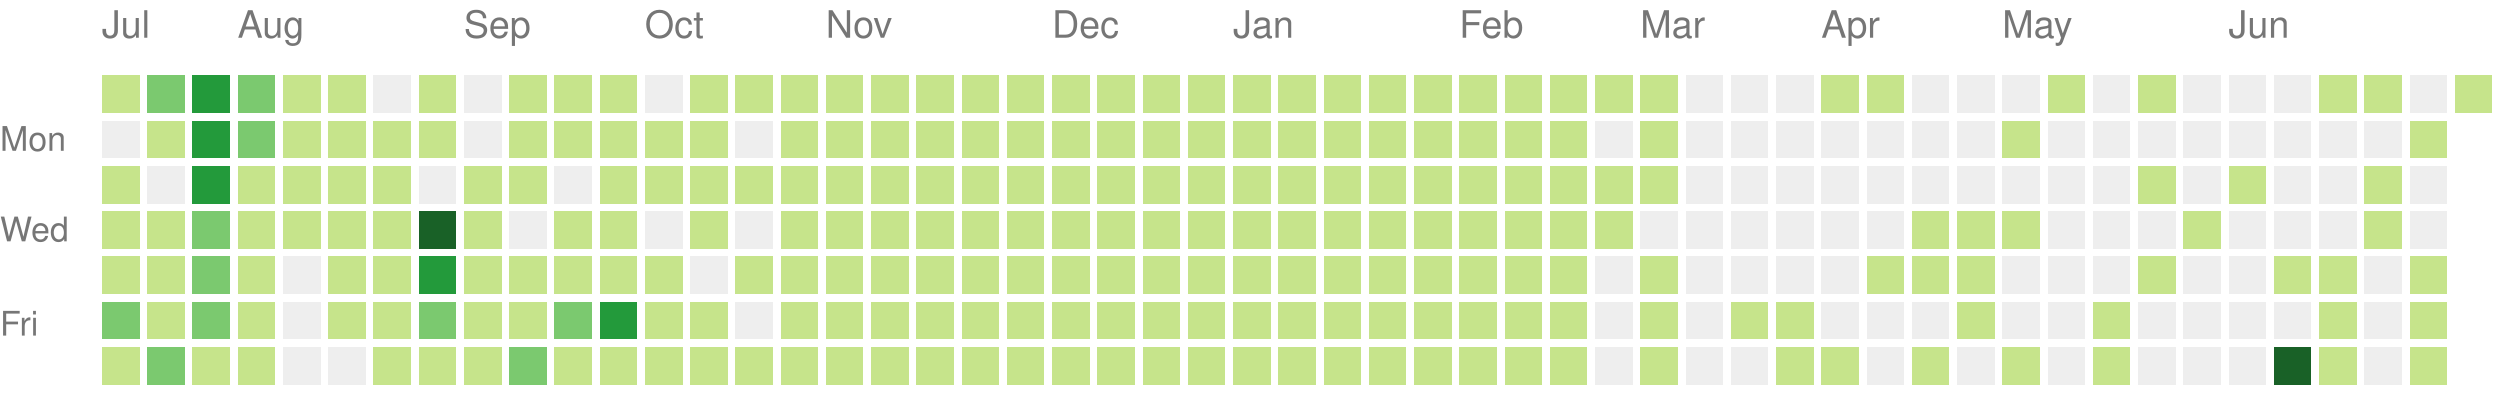
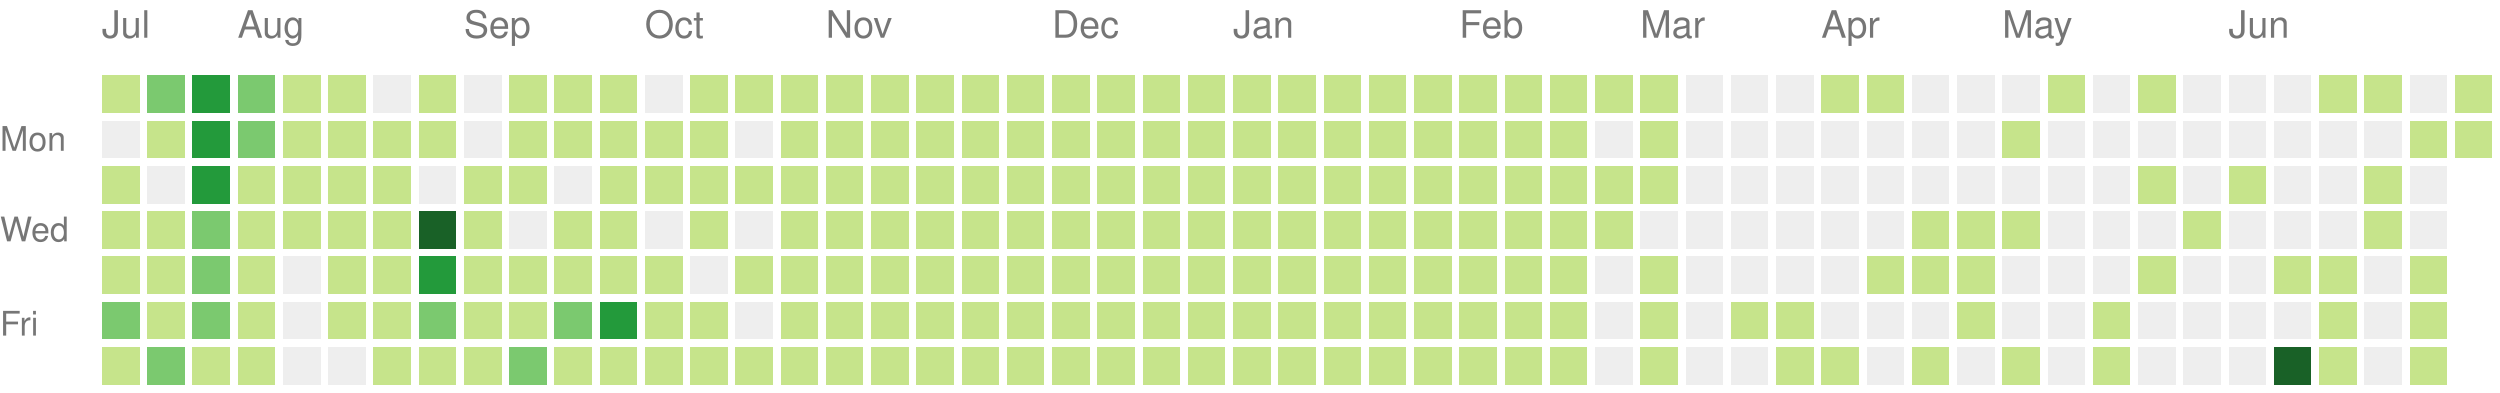
<svg xmlns="http://www.w3.org/2000/svg" version="1.1" width="663" height="104">
  <rect style="fill:#c6e48b;shape-rendering:crispedges;" data-score="3" data-date="2020-07-12" x="27" y="20" width="10" height="10" />
  <rect style="fill:#7bc96f;shape-rendering:crispedges;" data-score="45" data-date="2020-07-19" x="39" y="20" width="10" height="10" />
  <rect style="fill:#239a3b;shape-rendering:crispedges;" data-score="85" data-date="2020-07-26" x="51" y="20" width="10" height="10" />
  <rect style="fill:#7bc96f;shape-rendering:crispedges;" data-score="41" data-date="2020-08-02" x="63" y="20" width="10" height="10" />
  <rect style="fill:#c6e48b;shape-rendering:crispedges;" data-score="13" data-date="2020-08-09" x="75" y="20" width="10" height="10" />
  <rect style="fill:#c6e48b;shape-rendering:crispedges;" data-score="13" data-date="2020-08-16" x="87" y="20" width="10" height="10" />
  <rect style="fill:#eeeeee;shape-rendering:crispedges;" data-score="0" data-date="2020-08-23" x="99" y="20" width="10" height="10" />
  <rect style="fill:#c6e48b;shape-rendering:crispedges;" data-score="5" data-date="2020-08-30" x="111" y="20" width="10" height="10" />
  <rect style="fill:#eeeeee;shape-rendering:crispedges;" data-score="0" data-date="2020-09-06" x="123" y="20" width="10" height="10" />
  <rect style="fill:#c6e48b;shape-rendering:crispedges;" data-score="2" data-date="2020-09-13" x="135" y="20" width="10" height="10" />
  <rect style="fill:#c6e48b;shape-rendering:crispedges;" data-score="17" data-date="2020-09-20" x="147" y="20" width="10" height="10" />
  <rect style="fill:#c6e48b;shape-rendering:crispedges;" data-score="6" data-date="2020-09-27" x="159" y="20" width="10" height="10" />
  <rect style="fill:#eeeeee;shape-rendering:crispedges;" data-score="0" data-date="2020-10-04" x="171" y="20" width="10" height="10" />
  <rect style="fill:#c6e48b;shape-rendering:crispedges;" data-score="1" data-date="2020-10-11" x="183" y="20" width="10" height="10" />
  <rect style="fill:#c6e48b;shape-rendering:crispedges;" data-score="18" data-date="2020-10-18" x="195" y="20" width="10" height="10" />
  <rect style="fill:#c6e48b;shape-rendering:crispedges;" data-score="11" data-date="2020-10-25" x="207" y="20" width="10" height="10" />
  <rect style="fill:#c6e48b;shape-rendering:crispedges;" data-score="1" data-date="2020-11-01" x="219" y="20" width="10" height="10" />
  <rect style="fill:#c6e48b;shape-rendering:crispedges;" data-score="1" data-date="2020-11-08" x="231" y="20" width="10" height="10" />
  <rect style="fill:#c6e48b;shape-rendering:crispedges;" data-score="14" data-date="2020-11-15" x="243" y="20" width="10" height="10" />
  <rect style="fill:#c6e48b;shape-rendering:crispedges;" data-score="4" data-date="2020-11-22" x="255" y="20" width="10" height="10" />
  <rect style="fill:#c6e48b;shape-rendering:crispedges;" data-score="1" data-date="2020-11-29" x="267" y="20" width="10" height="10" />
  <rect style="fill:#c6e48b;shape-rendering:crispedges;" data-score="1" data-date="2020-12-06" x="279" y="20" width="10" height="10" />
  <rect style="fill:#c6e48b;shape-rendering:crispedges;" data-score="17" data-date="2020-12-13" x="291" y="20" width="10" height="10" />
  <rect style="fill:#c6e48b;shape-rendering:crispedges;" data-score="3" data-date="2020-12-20" x="303" y="20" width="10" height="10" />
  <rect style="fill:#c6e48b;shape-rendering:crispedges;" data-score="1" data-date="2020-12-27" x="315" y="20" width="10" height="10" />
  <rect style="fill:#c6e48b;shape-rendering:crispedges;" data-score="1" data-date="2021-01-03" x="327" y="20" width="10" height="10" />
  <rect style="fill:#c6e48b;shape-rendering:crispedges;" data-score="1" data-date="2021-01-10" x="339" y="20" width="10" height="10" />
  <rect style="fill:#c6e48b;shape-rendering:crispedges;" data-score="19" data-date="2021-01-17" x="351" y="20" width="10" height="10" />
  <rect style="fill:#c6e48b;shape-rendering:crispedges;" data-score="1" data-date="2021-01-24" x="363" y="20" width="10" height="10" />
  <rect style="fill:#c6e48b;shape-rendering:crispedges;" data-score="15" data-date="2021-01-31" x="375" y="20" width="10" height="10" />
  <rect style="fill:#c6e48b;shape-rendering:crispedges;" data-score="35" data-date="2021-02-07" x="387" y="20" width="10" height="10" />
  <rect style="fill:#c6e48b;shape-rendering:crispedges;" data-score="22" data-date="2021-02-14" x="399" y="20" width="10" height="10" />
  <rect style="fill:#c6e48b;shape-rendering:crispedges;" data-score="1" data-date="2021-02-21" x="411" y="20" width="10" height="10" />
  <rect style="fill:#c6e48b;shape-rendering:crispedges;" data-score="2" data-date="2021-02-28" x="423" y="20" width="10" height="10" />
  <rect style="fill:#c6e48b;shape-rendering:crispedges;" data-score="7" data-date="2021-03-07" x="435" y="20" width="10" height="10" />
  <rect style="fill:#eeeeee;shape-rendering:crispedges;" data-score="0" data-date="2021-03-14" x="447" y="20" width="10" height="10" />
  <rect style="fill:#eeeeee;shape-rendering:crispedges;" data-score="0" data-date="2021-03-21" x="459" y="20" width="10" height="10" />
  <rect style="fill:#eeeeee;shape-rendering:crispedges;" data-score="0" data-date="2021-03-28" x="471" y="20" width="10" height="10" />
  <rect style="fill:#c6e48b;shape-rendering:crispedges;" data-score="4" data-date="2021-04-04" x="483" y="20" width="10" height="10" />
  <rect style="fill:#c6e48b;shape-rendering:crispedges;" data-score="4" data-date="2021-04-11" x="495" y="20" width="10" height="10" />
  <rect style="fill:#eeeeee;shape-rendering:crispedges;" data-score="0" data-date="2021-04-18" x="507" y="20" width="10" height="10" />
  <rect style="fill:#eeeeee;shape-rendering:crispedges;" data-score="0" data-date="2021-04-25" x="519" y="20" width="10" height="10" />
  <rect style="fill:#eeeeee;shape-rendering:crispedges;" data-score="0" data-date="2021-05-02" x="531" y="20" width="10" height="10" />
  <rect style="fill:#c6e48b;shape-rendering:crispedges;" data-score="2" data-date="2021-05-09" x="543" y="20" width="10" height="10" />
  <rect style="fill:#eeeeee;shape-rendering:crispedges;" data-score="0" data-date="2021-05-16" x="555" y="20" width="10" height="10" />
  <rect style="fill:#c6e48b;shape-rendering:crispedges;" data-score="9" data-date="2021-05-23" x="567" y="20" width="10" height="10" />
  <rect style="fill:#eeeeee;shape-rendering:crispedges;" data-score="0" data-date="2021-05-30" x="579" y="20" width="10" height="10" />
  <rect style="fill:#eeeeee;shape-rendering:crispedges;" data-score="0" data-date="2021-06-06" x="591" y="20" width="10" height="10" />
  <rect style="fill:#eeeeee;shape-rendering:crispedges;" data-score="0" data-date="2021-06-13" x="603" y="20" width="10" height="10" />
  <rect style="fill:#c6e48b;shape-rendering:crispedges;" data-score="13" data-date="2021-06-20" x="615" y="20" width="10" height="10" />
-   <rect style="fill:#c6e48b;shape-rendering:crispedges;" data-score="2" data-date="2021-06-27" x="627" y="20" width="10" height="10" />
+   <rect style="fill:#c6e48b;shape-rendering:crispedges;" data-score="7" data-date="2021-06-27" x="627" y="20" width="10" height="10" />
  <rect style="fill:#eeeeee;shape-rendering:crispedges;" data-score="0" data-date="2021-07-04" x="639" y="20" width="10" height="10" />
-   <rect style="fill:#c6e48b;shape-rendering:crispedges;" data-score="20" data-date="2021-07-11" x="651" y="20" width="10" height="10" />
+   <rect style="fill:#c6e48b;shape-rendering:crispedges;" data-score="30" data-date="2021-07-11" x="651" y="20" width="10" height="10" />
  <rect style="fill:#eeeeee;shape-rendering:crispedges;" data-score="0" data-date="2020-07-13" x="27" y="32" width="10" height="10" />
  <rect style="fill:#c6e48b;shape-rendering:crispedges;" data-score="16" data-date="2020-07-20" x="39" y="32" width="10" height="10" />
  <rect style="fill:#239a3b;shape-rendering:crispedges;" data-score="107" data-date="2020-07-27" x="51" y="32" width="10" height="10" />
  <rect style="fill:#7bc96f;shape-rendering:crispedges;" data-score="58" data-date="2020-08-03" x="63" y="32" width="10" height="10" />
  <rect style="fill:#c6e48b;shape-rendering:crispedges;" data-score="2" data-date="2020-08-10" x="75" y="32" width="10" height="10" />
  <rect style="fill:#c6e48b;shape-rendering:crispedges;" data-score="22" data-date="2020-08-17" x="87" y="32" width="10" height="10" />
  <rect style="fill:#c6e48b;shape-rendering:crispedges;" data-score="1" data-date="2020-08-24" x="99" y="32" width="10" height="10" />
  <rect style="fill:#c6e48b;shape-rendering:crispedges;" data-score="2" data-date="2020-08-31" x="111" y="32" width="10" height="10" />
  <rect style="fill:#eeeeee;shape-rendering:crispedges;" data-score="0" data-date="2020-09-07" x="123" y="32" width="10" height="10" />
  <rect style="fill:#c6e48b;shape-rendering:crispedges;" data-score="7" data-date="2020-09-14" x="135" y="32" width="10" height="10" />
  <rect style="fill:#c6e48b;shape-rendering:crispedges;" data-score="1" data-date="2020-09-21" x="147" y="32" width="10" height="10" />
  <rect style="fill:#c6e48b;shape-rendering:crispedges;" data-score="3" data-date="2020-09-28" x="159" y="32" width="10" height="10" />
  <rect style="fill:#c6e48b;shape-rendering:crispedges;" data-score="3" data-date="2020-10-05" x="171" y="32" width="10" height="10" />
  <rect style="fill:#c6e48b;shape-rendering:crispedges;" data-score="3" data-date="2020-10-12" x="183" y="32" width="10" height="10" />
  <rect style="fill:#eeeeee;shape-rendering:crispedges;" data-score="0" data-date="2020-10-19" x="195" y="32" width="10" height="10" />
  <rect style="fill:#c6e48b;shape-rendering:crispedges;" data-score="4" data-date="2020-10-26" x="207" y="32" width="10" height="10" />
  <rect style="fill:#c6e48b;shape-rendering:crispedges;" data-score="20" data-date="2020-11-02" x="219" y="32" width="10" height="10" />
  <rect style="fill:#c6e48b;shape-rendering:crispedges;" data-score="2" data-date="2020-11-09" x="231" y="32" width="10" height="10" />
  <rect style="fill:#c6e48b;shape-rendering:crispedges;" data-score="13" data-date="2020-11-16" x="243" y="32" width="10" height="10" />
  <rect style="fill:#c6e48b;shape-rendering:crispedges;" data-score="3" data-date="2020-11-23" x="255" y="32" width="10" height="10" />
  <rect style="fill:#c6e48b;shape-rendering:crispedges;" data-score="5" data-date="2020-11-30" x="267" y="32" width="10" height="10" />
  <rect style="fill:#c6e48b;shape-rendering:crispedges;" data-score="10" data-date="2020-12-07" x="279" y="32" width="10" height="10" />
  <rect style="fill:#c6e48b;shape-rendering:crispedges;" data-score="1" data-date="2020-12-14" x="291" y="32" width="10" height="10" />
  <rect style="fill:#c6e48b;shape-rendering:crispedges;" data-score="1" data-date="2020-12-21" x="303" y="32" width="10" height="10" />
  <rect style="fill:#c6e48b;shape-rendering:crispedges;" data-score="2" data-date="2020-12-28" x="315" y="32" width="10" height="10" />
  <rect style="fill:#c6e48b;shape-rendering:crispedges;" data-score="1" data-date="2021-01-04" x="327" y="32" width="10" height="10" />
  <rect style="fill:#c6e48b;shape-rendering:crispedges;" data-score="19" data-date="2021-01-11" x="339" y="32" width="10" height="10" />
  <rect style="fill:#c6e48b;shape-rendering:crispedges;" data-score="10" data-date="2021-01-18" x="351" y="32" width="10" height="10" />
  <rect style="fill:#c6e48b;shape-rendering:crispedges;" data-score="9" data-date="2021-01-25" x="363" y="32" width="10" height="10" />
  <rect style="fill:#c6e48b;shape-rendering:crispedges;" data-score="9" data-date="2021-02-01" x="375" y="32" width="10" height="10" />
  <rect style="fill:#c6e48b;shape-rendering:crispedges;" data-score="6" data-date="2021-02-08" x="387" y="32" width="10" height="10" />
  <rect style="fill:#c6e48b;shape-rendering:crispedges;" data-score="4" data-date="2021-02-15" x="399" y="32" width="10" height="10" />
  <rect style="fill:#c6e48b;shape-rendering:crispedges;" data-score="1" data-date="2021-02-22" x="411" y="32" width="10" height="10" />
  <rect style="fill:#eeeeee;shape-rendering:crispedges;" data-score="0" data-date="2021-03-01" x="423" y="32" width="10" height="10" />
  <rect style="fill:#c6e48b;shape-rendering:crispedges;" data-score="16" data-date="2021-03-08" x="435" y="32" width="10" height="10" />
  <rect style="fill:#eeeeee;shape-rendering:crispedges;" data-score="0" data-date="2021-03-15" x="447" y="32" width="10" height="10" />
  <rect style="fill:#eeeeee;shape-rendering:crispedges;" data-score="0" data-date="2021-03-22" x="459" y="32" width="10" height="10" />
  <rect style="fill:#eeeeee;shape-rendering:crispedges;" data-score="0" data-date="2021-03-29" x="471" y="32" width="10" height="10" />
  <rect style="fill:#eeeeee;shape-rendering:crispedges;" data-score="0" data-date="2021-04-05" x="483" y="32" width="10" height="10" />
  <rect style="fill:#eeeeee;shape-rendering:crispedges;" data-score="0" data-date="2021-04-12" x="495" y="32" width="10" height="10" />
  <rect style="fill:#eeeeee;shape-rendering:crispedges;" data-score="0" data-date="2021-04-19" x="507" y="32" width="10" height="10" />
  <rect style="fill:#eeeeee;shape-rendering:crispedges;" data-score="0" data-date="2021-04-26" x="519" y="32" width="10" height="10" />
  <rect style="fill:#c6e48b;shape-rendering:crispedges;" data-score="1" data-date="2021-05-03" x="531" y="32" width="10" height="10" />
  <rect style="fill:#eeeeee;shape-rendering:crispedges;" data-score="0" data-date="2021-05-10" x="543" y="32" width="10" height="10" />
  <rect style="fill:#eeeeee;shape-rendering:crispedges;" data-score="0" data-date="2021-05-17" x="555" y="32" width="10" height="10" />
  <rect style="fill:#eeeeee;shape-rendering:crispedges;" data-score="0" data-date="2021-05-24" x="567" y="32" width="10" height="10" />
  <rect style="fill:#eeeeee;shape-rendering:crispedges;" data-score="0" data-date="2021-05-31" x="579" y="32" width="10" height="10" />
  <rect style="fill:#eeeeee;shape-rendering:crispedges;" data-score="0" data-date="2021-06-07" x="591" y="32" width="10" height="10" />
  <rect style="fill:#eeeeee;shape-rendering:crispedges;" data-score="0" data-date="2021-06-14" x="603" y="32" width="10" height="10" />
  <rect style="fill:#eeeeee;shape-rendering:crispedges;" data-score="0" data-date="2021-06-21" x="615" y="32" width="10" height="10" />
  <rect style="fill:#eeeeee;shape-rendering:crispedges;" data-score="0" data-date="2021-06-28" x="627" y="32" width="10" height="10" />
  <rect style="fill:#c6e48b;shape-rendering:crispedges;" data-score="2" data-date="2021-07-05" x="639" y="32" width="10" height="10" />
+   <rect style="fill:#c6e48b;shape-rendering:crispedges;" data-score="1" data-date="2021-07-12" x="651" y="32" width="10" height="10" />
  <rect style="fill:#c6e48b;shape-rendering:crispedges;" data-score="4" data-date="2020-07-14" x="27" y="44" width="10" height="10" />
  <rect style="fill:#eeeeee;shape-rendering:crispedges;" data-score="0" data-date="2020-07-21" x="39" y="44" width="10" height="10" />
  <rect style="fill:#239a3b;shape-rendering:crispedges;" data-score="84" data-date="2020-07-28" x="51" y="44" width="10" height="10" />
  <rect style="fill:#c6e48b;shape-rendering:crispedges;" data-score="30" data-date="2020-08-04" x="63" y="44" width="10" height="10" />
  <rect style="fill:#c6e48b;shape-rendering:crispedges;" data-score="3" data-date="2020-08-11" x="75" y="44" width="10" height="10" />
  <rect style="fill:#c6e48b;shape-rendering:crispedges;" data-score="10" data-date="2020-08-18" x="87" y="44" width="10" height="10" />
  <rect style="fill:#c6e48b;shape-rendering:crispedges;" data-score="5" data-date="2020-08-25" x="99" y="44" width="10" height="10" />
  <rect style="fill:#eeeeee;shape-rendering:crispedges;" data-score="0" data-date="2020-09-01" x="111" y="44" width="10" height="10" />
  <rect style="fill:#c6e48b;shape-rendering:crispedges;" data-score="16" data-date="2020-09-08" x="123" y="44" width="10" height="10" />
  <rect style="fill:#c6e48b;shape-rendering:crispedges;" data-score="8" data-date="2020-09-15" x="135" y="44" width="10" height="10" />
  <rect style="fill:#eeeeee;shape-rendering:crispedges;" data-score="0" data-date="2020-09-22" x="147" y="44" width="10" height="10" />
  <rect style="fill:#c6e48b;shape-rendering:crispedges;" data-score="9" data-date="2020-09-29" x="159" y="44" width="10" height="10" />
  <rect style="fill:#c6e48b;shape-rendering:crispedges;" data-score="2" data-date="2020-10-06" x="171" y="44" width="10" height="10" />
  <rect style="fill:#c6e48b;shape-rendering:crispedges;" data-score="11" data-date="2020-10-13" x="183" y="44" width="10" height="10" />
  <rect style="fill:#c6e48b;shape-rendering:crispedges;" data-score="12" data-date="2020-10-20" x="195" y="44" width="10" height="10" />
  <rect style="fill:#c6e48b;shape-rendering:crispedges;" data-score="5" data-date="2020-10-27" x="207" y="44" width="10" height="10" />
  <rect style="fill:#c6e48b;shape-rendering:crispedges;" data-score="1" data-date="2020-11-03" x="219" y="44" width="10" height="10" />
  <rect style="fill:#c6e48b;shape-rendering:crispedges;" data-score="11" data-date="2020-11-10" x="231" y="44" width="10" height="10" />
  <rect style="fill:#c6e48b;shape-rendering:crispedges;" data-score="11" data-date="2020-11-17" x="243" y="44" width="10" height="10" />
  <rect style="fill:#c6e48b;shape-rendering:crispedges;" data-score="1" data-date="2020-11-24" x="255" y="44" width="10" height="10" />
  <rect style="fill:#c6e48b;shape-rendering:crispedges;" data-score="1" data-date="2020-12-01" x="267" y="44" width="10" height="10" />
  <rect style="fill:#c6e48b;shape-rendering:crispedges;" data-score="7" data-date="2020-12-08" x="279" y="44" width="10" height="10" />
  <rect style="fill:#c6e48b;shape-rendering:crispedges;" data-score="5" data-date="2020-12-15" x="291" y="44" width="10" height="10" />
  <rect style="fill:#c6e48b;shape-rendering:crispedges;" data-score="4" data-date="2020-12-22" x="303" y="44" width="10" height="10" />
  <rect style="fill:#c6e48b;shape-rendering:crispedges;" data-score="10" data-date="2020-12-29" x="315" y="44" width="10" height="10" />
  <rect style="fill:#c6e48b;shape-rendering:crispedges;" data-score="15" data-date="2021-01-05" x="327" y="44" width="10" height="10" />
  <rect style="fill:#c6e48b;shape-rendering:crispedges;" data-score="2" data-date="2021-01-12" x="339" y="44" width="10" height="10" />
  <rect style="fill:#c6e48b;shape-rendering:crispedges;" data-score="3" data-date="2021-01-19" x="351" y="44" width="10" height="10" />
  <rect style="fill:#c6e48b;shape-rendering:crispedges;" data-score="1" data-date="2021-01-26" x="363" y="44" width="10" height="10" />
  <rect style="fill:#c6e48b;shape-rendering:crispedges;" data-score="7" data-date="2021-02-02" x="375" y="44" width="10" height="10" />
  <rect style="fill:#c6e48b;shape-rendering:crispedges;" data-score="6" data-date="2021-02-09" x="387" y="44" width="10" height="10" />
  <rect style="fill:#c6e48b;shape-rendering:crispedges;" data-score="25" data-date="2021-02-16" x="399" y="44" width="10" height="10" />
  <rect style="fill:#c6e48b;shape-rendering:crispedges;" data-score="14" data-date="2021-02-23" x="411" y="44" width="10" height="10" />
  <rect style="fill:#c6e48b;shape-rendering:crispedges;" data-score="10" data-date="2021-03-02" x="423" y="44" width="10" height="10" />
  <rect style="fill:#c6e48b;shape-rendering:crispedges;" data-score="5" data-date="2021-03-09" x="435" y="44" width="10" height="10" />
  <rect style="fill:#eeeeee;shape-rendering:crispedges;" data-score="0" data-date="2021-03-16" x="447" y="44" width="10" height="10" />
  <rect style="fill:#eeeeee;shape-rendering:crispedges;" data-score="0" data-date="2021-03-23" x="459" y="44" width="10" height="10" />
  <rect style="fill:#eeeeee;shape-rendering:crispedges;" data-score="0" data-date="2021-03-30" x="471" y="44" width="10" height="10" />
  <rect style="fill:#eeeeee;shape-rendering:crispedges;" data-score="0" data-date="2021-04-06" x="483" y="44" width="10" height="10" />
  <rect style="fill:#eeeeee;shape-rendering:crispedges;" data-score="0" data-date="2021-04-13" x="495" y="44" width="10" height="10" />
  <rect style="fill:#eeeeee;shape-rendering:crispedges;" data-score="0" data-date="2021-04-20" x="507" y="44" width="10" height="10" />
  <rect style="fill:#eeeeee;shape-rendering:crispedges;" data-score="0" data-date="2021-04-27" x="519" y="44" width="10" height="10" />
  <rect style="fill:#eeeeee;shape-rendering:crispedges;" data-score="0" data-date="2021-05-04" x="531" y="44" width="10" height="10" />
  <rect style="fill:#eeeeee;shape-rendering:crispedges;" data-score="0" data-date="2021-05-11" x="543" y="44" width="10" height="10" />
  <rect style="fill:#eeeeee;shape-rendering:crispedges;" data-score="0" data-date="2021-05-18" x="555" y="44" width="10" height="10" />
  <rect style="fill:#c6e48b;shape-rendering:crispedges;" data-score="24" data-date="2021-05-25" x="567" y="44" width="10" height="10" />
  <rect style="fill:#eeeeee;shape-rendering:crispedges;" data-score="0" data-date="2021-06-01" x="579" y="44" width="10" height="10" />
  <rect style="fill:#c6e48b;shape-rendering:crispedges;" data-score="3" data-date="2021-06-08" x="591" y="44" width="10" height="10" />
  <rect style="fill:#eeeeee;shape-rendering:crispedges;" data-score="0" data-date="2021-06-15" x="603" y="44" width="10" height="10" />
  <rect style="fill:#eeeeee;shape-rendering:crispedges;" data-score="0" data-date="2021-06-22" x="615" y="44" width="10" height="10" />
  <rect style="fill:#c6e48b;shape-rendering:crispedges;" data-score="17" data-date="2021-06-29" x="627" y="44" width="10" height="10" />
  <rect style="fill:#eeeeee;shape-rendering:crispedges;" data-score="0" data-date="2021-07-06" x="639" y="44" width="10" height="10" />
  <rect style="fill:#c6e48b;shape-rendering:crispedges;" data-score="26" data-date="2020-07-15" x="27" y="56" width="10" height="10" />
  <rect style="fill:#c6e48b;shape-rendering:crispedges;" data-score="4" data-date="2020-07-22" x="39" y="56" width="10" height="10" />
  <rect style="fill:#7bc96f;shape-rendering:crispedges;" data-score="45" data-date="2020-07-29" x="51" y="56" width="10" height="10" />
  <rect style="fill:#c6e48b;shape-rendering:crispedges;" data-score="23" data-date="2020-08-05" x="63" y="56" width="10" height="10" />
  <rect style="fill:#c6e48b;shape-rendering:crispedges;" data-score="2" data-date="2020-08-12" x="75" y="56" width="10" height="10" />
  <rect style="fill:#c6e48b;shape-rendering:crispedges;" data-score="15" data-date="2020-08-19" x="87" y="56" width="10" height="10" />
  <rect style="fill:#c6e48b;shape-rendering:crispedges;" data-score="20" data-date="2020-08-26" x="99" y="56" width="10" height="10" />
  <rect style="fill:#196127;shape-rendering:crispedges;" data-score="148" data-date="2020-09-02" x="111" y="56" width="10" height="10" />
  <rect style="fill:#c6e48b;shape-rendering:crispedges;" data-score="7" data-date="2020-09-09" x="123" y="56" width="10" height="10" />
  <rect style="fill:#eeeeee;shape-rendering:crispedges;" data-score="0" data-date="2020-09-16" x="135" y="56" width="10" height="10" />
  <rect style="fill:#c6e48b;shape-rendering:crispedges;" data-score="1" data-date="2020-09-23" x="147" y="56" width="10" height="10" />
  <rect style="fill:#c6e48b;shape-rendering:crispedges;" data-score="3" data-date="2020-09-30" x="159" y="56" width="10" height="10" />
  <rect style="fill:#eeeeee;shape-rendering:crispedges;" data-score="0" data-date="2020-10-07" x="171" y="56" width="10" height="10" />
  <rect style="fill:#c6e48b;shape-rendering:crispedges;" data-score="3" data-date="2020-10-14" x="183" y="56" width="10" height="10" />
  <rect style="fill:#eeeeee;shape-rendering:crispedges;" data-score="0" data-date="2020-10-21" x="195" y="56" width="10" height="10" />
  <rect style="fill:#c6e48b;shape-rendering:crispedges;" data-score="11" data-date="2020-10-28" x="207" y="56" width="10" height="10" />
  <rect style="fill:#c6e48b;shape-rendering:crispedges;" data-score="3" data-date="2020-11-04" x="219" y="56" width="10" height="10" />
  <rect style="fill:#c6e48b;shape-rendering:crispedges;" data-score="1" data-date="2020-11-11" x="231" y="56" width="10" height="10" />
  <rect style="fill:#c6e48b;shape-rendering:crispedges;" data-score="3" data-date="2020-11-18" x="243" y="56" width="10" height="10" />
  <rect style="fill:#c6e48b;shape-rendering:crispedges;" data-score="14" data-date="2020-11-25" x="255" y="56" width="10" height="10" />
  <rect style="fill:#c6e48b;shape-rendering:crispedges;" data-score="1" data-date="2020-12-02" x="267" y="56" width="10" height="10" />
  <rect style="fill:#c6e48b;shape-rendering:crispedges;" data-score="1" data-date="2020-12-09" x="279" y="56" width="10" height="10" />
  <rect style="fill:#c6e48b;shape-rendering:crispedges;" data-score="2" data-date="2020-12-16" x="291" y="56" width="10" height="10" />
  <rect style="fill:#c6e48b;shape-rendering:crispedges;" data-score="9" data-date="2020-12-23" x="303" y="56" width="10" height="10" />
  <rect style="fill:#c6e48b;shape-rendering:crispedges;" data-score="4" data-date="2020-12-30" x="315" y="56" width="10" height="10" />
  <rect style="fill:#c6e48b;shape-rendering:crispedges;" data-score="1" data-date="2021-01-06" x="327" y="56" width="10" height="10" />
  <rect style="fill:#c6e48b;shape-rendering:crispedges;" data-score="1" data-date="2021-01-13" x="339" y="56" width="10" height="10" />
  <rect style="fill:#c6e48b;shape-rendering:crispedges;" data-score="9" data-date="2021-01-20" x="351" y="56" width="10" height="10" />
  <rect style="fill:#c6e48b;shape-rendering:crispedges;" data-score="10" data-date="2021-01-27" x="363" y="56" width="10" height="10" />
  <rect style="fill:#c6e48b;shape-rendering:crispedges;" data-score="22" data-date="2021-02-03" x="375" y="56" width="10" height="10" />
  <rect style="fill:#c6e48b;shape-rendering:crispedges;" data-score="33" data-date="2021-02-10" x="387" y="56" width="10" height="10" />
  <rect style="fill:#c6e48b;shape-rendering:crispedges;" data-score="1" data-date="2021-02-17" x="399" y="56" width="10" height="10" />
  <rect style="fill:#c6e48b;shape-rendering:crispedges;" data-score="12" data-date="2021-02-24" x="411" y="56" width="10" height="10" />
  <rect style="fill:#c6e48b;shape-rendering:crispedges;" data-score="11" data-date="2021-03-03" x="423" y="56" width="10" height="10" />
  <rect style="fill:#eeeeee;shape-rendering:crispedges;" data-score="0" data-date="2021-03-10" x="435" y="56" width="10" height="10" />
  <rect style="fill:#eeeeee;shape-rendering:crispedges;" data-score="0" data-date="2021-03-17" x="447" y="56" width="10" height="10" />
  <rect style="fill:#eeeeee;shape-rendering:crispedges;" data-score="0" data-date="2021-03-24" x="459" y="56" width="10" height="10" />
  <rect style="fill:#eeeeee;shape-rendering:crispedges;" data-score="0" data-date="2021-03-31" x="471" y="56" width="10" height="10" />
  <rect style="fill:#eeeeee;shape-rendering:crispedges;" data-score="0" data-date="2021-04-07" x="483" y="56" width="10" height="10" />
  <rect style="fill:#eeeeee;shape-rendering:crispedges;" data-score="0" data-date="2021-04-14" x="495" y="56" width="10" height="10" />
  <rect style="fill:#c6e48b;shape-rendering:crispedges;" data-score="1" data-date="2021-04-21" x="507" y="56" width="10" height="10" />
  <rect style="fill:#c6e48b;shape-rendering:crispedges;" data-score="1" data-date="2021-04-28" x="519" y="56" width="10" height="10" />
  <rect style="fill:#c6e48b;shape-rendering:crispedges;" data-score="1" data-date="2021-05-05" x="531" y="56" width="10" height="10" />
  <rect style="fill:#eeeeee;shape-rendering:crispedges;" data-score="0" data-date="2021-05-12" x="543" y="56" width="10" height="10" />
  <rect style="fill:#eeeeee;shape-rendering:crispedges;" data-score="0" data-date="2021-05-19" x="555" y="56" width="10" height="10" />
  <rect style="fill:#eeeeee;shape-rendering:crispedges;" data-score="0" data-date="2021-05-26" x="567" y="56" width="10" height="10" />
  <rect style="fill:#c6e48b;shape-rendering:crispedges;" data-score="1" data-date="2021-06-02" x="579" y="56" width="10" height="10" />
  <rect style="fill:#eeeeee;shape-rendering:crispedges;" data-score="0" data-date="2021-06-09" x="591" y="56" width="10" height="10" />
  <rect style="fill:#eeeeee;shape-rendering:crispedges;" data-score="0" data-date="2021-06-16" x="603" y="56" width="10" height="10" />
  <rect style="fill:#eeeeee;shape-rendering:crispedges;" data-score="0" data-date="2021-06-23" x="615" y="56" width="10" height="10" />
  <rect style="fill:#c6e48b;shape-rendering:crispedges;" data-score="1" data-date="2021-06-30" x="627" y="56" width="10" height="10" />
  <rect style="fill:#eeeeee;shape-rendering:crispedges;" data-score="0" data-date="2021-07-07" x="639" y="56" width="10" height="10" />
  <rect style="fill:#c6e48b;shape-rendering:crispedges;" data-score="28" data-date="2020-07-16" x="27" y="68" width="10" height="10" />
  <rect style="fill:#c6e48b;shape-rendering:crispedges;" data-score="3" data-date="2020-07-23" x="39" y="68" width="10" height="10" />
  <rect style="fill:#7bc96f;shape-rendering:crispedges;" data-score="62" data-date="2020-07-30" x="51" y="68" width="10" height="10" />
  <rect style="fill:#c6e48b;shape-rendering:crispedges;" data-score="26" data-date="2020-08-06" x="63" y="68" width="10" height="10" />
  <rect style="fill:#eeeeee;shape-rendering:crispedges;" data-score="0" data-date="2020-08-13" x="75" y="68" width="10" height="10" />
  <rect style="fill:#c6e48b;shape-rendering:crispedges;" data-score="4" data-date="2020-08-20" x="87" y="68" width="10" height="10" />
  <rect style="fill:#c6e48b;shape-rendering:crispedges;" data-score="3" data-date="2020-08-27" x="99" y="68" width="10" height="10" />
  <rect style="fill:#239a3b;shape-rendering:crispedges;" data-score="103" data-date="2020-09-03" x="111" y="68" width="10" height="10" />
  <rect style="fill:#c6e48b;shape-rendering:crispedges;" data-score="2" data-date="2020-09-10" x="123" y="68" width="10" height="10" />
  <rect style="fill:#c6e48b;shape-rendering:crispedges;" data-score="4" data-date="2020-09-17" x="135" y="68" width="10" height="10" />
  <rect style="fill:#c6e48b;shape-rendering:crispedges;" data-score="25" data-date="2020-09-24" x="147" y="68" width="10" height="10" />
  <rect style="fill:#c6e48b;shape-rendering:crispedges;" data-score="2" data-date="2020-10-01" x="159" y="68" width="10" height="10" />
  <rect style="fill:#c6e48b;shape-rendering:crispedges;" data-score="6" data-date="2020-10-08" x="171" y="68" width="10" height="10" />
  <rect style="fill:#eeeeee;shape-rendering:crispedges;" data-score="0" data-date="2020-10-15" x="183" y="68" width="10" height="10" />
  <rect style="fill:#c6e48b;shape-rendering:crispedges;" data-score="3" data-date="2020-10-22" x="195" y="68" width="10" height="10" />
  <rect style="fill:#c6e48b;shape-rendering:crispedges;" data-score="10" data-date="2020-10-29" x="207" y="68" width="10" height="10" />
  <rect style="fill:#c6e48b;shape-rendering:crispedges;" data-score="18" data-date="2020-11-05" x="219" y="68" width="10" height="10" />
  <rect style="fill:#c6e48b;shape-rendering:crispedges;" data-score="6" data-date="2020-11-12" x="231" y="68" width="10" height="10" />
  <rect style="fill:#c6e48b;shape-rendering:crispedges;" data-score="1" data-date="2020-11-19" x="243" y="68" width="10" height="10" />
  <rect style="fill:#c6e48b;shape-rendering:crispedges;" data-score="4" data-date="2020-11-26" x="255" y="68" width="10" height="10" />
  <rect style="fill:#c6e48b;shape-rendering:crispedges;" data-score="15" data-date="2020-12-03" x="267" y="68" width="10" height="10" />
  <rect style="fill:#c6e48b;shape-rendering:crispedges;" data-score="15" data-date="2020-12-10" x="279" y="68" width="10" height="10" />
  <rect style="fill:#c6e48b;shape-rendering:crispedges;" data-score="19" data-date="2020-12-17" x="291" y="68" width="10" height="10" />
  <rect style="fill:#c6e48b;shape-rendering:crispedges;" data-score="8" data-date="2020-12-24" x="303" y="68" width="10" height="10" />
  <rect style="fill:#c6e48b;shape-rendering:crispedges;" data-score="1" data-date="2020-12-31" x="315" y="68" width="10" height="10" />
  <rect style="fill:#c6e48b;shape-rendering:crispedges;" data-score="6" data-date="2021-01-07" x="327" y="68" width="10" height="10" />
  <rect style="fill:#c6e48b;shape-rendering:crispedges;" data-score="7" data-date="2021-01-14" x="339" y="68" width="10" height="10" />
  <rect style="fill:#c6e48b;shape-rendering:crispedges;" data-score="2" data-date="2021-01-21" x="351" y="68" width="10" height="10" />
  <rect style="fill:#c6e48b;shape-rendering:crispedges;" data-score="1" data-date="2021-01-28" x="363" y="68" width="10" height="10" />
  <rect style="fill:#c6e48b;shape-rendering:crispedges;" data-score="10" data-date="2021-02-04" x="375" y="68" width="10" height="10" />
  <rect style="fill:#c6e48b;shape-rendering:crispedges;" data-score="22" data-date="2021-02-11" x="387" y="68" width="10" height="10" />
  <rect style="fill:#c6e48b;shape-rendering:crispedges;" data-score="2" data-date="2021-02-18" x="399" y="68" width="10" height="10" />
  <rect style="fill:#c6e48b;shape-rendering:crispedges;" data-score="1" data-date="2021-02-25" x="411" y="68" width="10" height="10" />
  <rect style="fill:#eeeeee;shape-rendering:crispedges;" data-score="0" data-date="2021-03-04" x="423" y="68" width="10" height="10" />
  <rect style="fill:#c6e48b;shape-rendering:crispedges;" data-score="1" data-date="2021-03-11" x="435" y="68" width="10" height="10" />
  <rect style="fill:#eeeeee;shape-rendering:crispedges;" data-score="0" data-date="2021-03-18" x="447" y="68" width="10" height="10" />
  <rect style="fill:#eeeeee;shape-rendering:crispedges;" data-score="0" data-date="2021-03-25" x="459" y="68" width="10" height="10" />
  <rect style="fill:#eeeeee;shape-rendering:crispedges;" data-score="0" data-date="2021-04-01" x="471" y="68" width="10" height="10" />
  <rect style="fill:#eeeeee;shape-rendering:crispedges;" data-score="0" data-date="2021-04-08" x="483" y="68" width="10" height="10" />
  <rect style="fill:#c6e48b;shape-rendering:crispedges;" data-score="4" data-date="2021-04-15" x="495" y="68" width="10" height="10" />
  <rect style="fill:#c6e48b;shape-rendering:crispedges;" data-score="7" data-date="2021-04-22" x="507" y="68" width="10" height="10" />
  <rect style="fill:#c6e48b;shape-rendering:crispedges;" data-score="31" data-date="2021-04-29" x="519" y="68" width="10" height="10" />
  <rect style="fill:#eeeeee;shape-rendering:crispedges;" data-score="0" data-date="2021-05-06" x="531" y="68" width="10" height="10" />
  <rect style="fill:#eeeeee;shape-rendering:crispedges;" data-score="0" data-date="2021-05-13" x="543" y="68" width="10" height="10" />
  <rect style="fill:#eeeeee;shape-rendering:crispedges;" data-score="0" data-date="2021-05-20" x="555" y="68" width="10" height="10" />
  <rect style="fill:#c6e48b;shape-rendering:crispedges;" data-score="3" data-date="2021-05-27" x="567" y="68" width="10" height="10" />
  <rect style="fill:#eeeeee;shape-rendering:crispedges;" data-score="0" data-date="2021-06-03" x="579" y="68" width="10" height="10" />
  <rect style="fill:#eeeeee;shape-rendering:crispedges;" data-score="0" data-date="2021-06-10" x="591" y="68" width="10" height="10" />
  <rect style="fill:#c6e48b;shape-rendering:crispedges;" data-score="3" data-date="2021-06-17" x="603" y="68" width="10" height="10" />
  <rect style="fill:#c6e48b;shape-rendering:crispedges;" data-score="6" data-date="2021-06-24" x="615" y="68" width="10" height="10" />
  <rect style="fill:#eeeeee;shape-rendering:crispedges;" data-score="0" data-date="2021-07-01" x="627" y="68" width="10" height="10" />
  <rect style="fill:#c6e48b;shape-rendering:crispedges;" data-score="2" data-date="2021-07-08" x="639" y="68" width="10" height="10" />
  <rect style="fill:#7bc96f;shape-rendering:crispedges;" data-score="41" data-date="2020-07-17" x="27" y="80" width="10" height="10" />
  <rect style="fill:#c6e48b;shape-rendering:crispedges;" data-score="6" data-date="2020-07-24" x="39" y="80" width="10" height="10" />
  <rect style="fill:#7bc96f;shape-rendering:crispedges;" data-score="67" data-date="2020-07-31" x="51" y="80" width="10" height="10" />
  <rect style="fill:#c6e48b;shape-rendering:crispedges;" data-score="28" data-date="2020-08-07" x="63" y="80" width="10" height="10" />
  <rect style="fill:#eeeeee;shape-rendering:crispedges;" data-score="0" data-date="2020-08-14" x="75" y="80" width="10" height="10" />
  <rect style="fill:#c6e48b;shape-rendering:crispedges;" data-score="1" data-date="2020-08-21" x="87" y="80" width="10" height="10" />
  <rect style="fill:#c6e48b;shape-rendering:crispedges;" data-score="3" data-date="2020-08-28" x="99" y="80" width="10" height="10" />
  <rect style="fill:#7bc96f;shape-rendering:crispedges;" data-score="61" data-date="2020-09-04" x="111" y="80" width="10" height="10" />
  <rect style="fill:#c6e48b;shape-rendering:crispedges;" data-score="20" data-date="2020-09-11" x="123" y="80" width="10" height="10" />
  <rect style="fill:#c6e48b;shape-rendering:crispedges;" data-score="37" data-date="2020-09-18" x="135" y="80" width="10" height="10" />
  <rect style="fill:#7bc96f;shape-rendering:crispedges;" data-score="47" data-date="2020-09-25" x="147" y="80" width="10" height="10" />
  <rect style="fill:#239a3b;shape-rendering:crispedges;" data-score="86" data-date="2020-10-02" x="159" y="80" width="10" height="10" />
  <rect style="fill:#c6e48b;shape-rendering:crispedges;" data-score="9" data-date="2020-10-09" x="171" y="80" width="10" height="10" />
  <rect style="fill:#c6e48b;shape-rendering:crispedges;" data-score="9" data-date="2020-10-16" x="183" y="80" width="10" height="10" />
  <rect style="fill:#eeeeee;shape-rendering:crispedges;" data-score="0" data-date="2020-10-23" x="195" y="80" width="10" height="10" />
  <rect style="fill:#c6e48b;shape-rendering:crispedges;" data-score="1" data-date="2020-10-30" x="207" y="80" width="10" height="10" />
  <rect style="fill:#c6e48b;shape-rendering:crispedges;" data-score="1" data-date="2020-11-06" x="219" y="80" width="10" height="10" />
  <rect style="fill:#c6e48b;shape-rendering:crispedges;" data-score="7" data-date="2020-11-13" x="231" y="80" width="10" height="10" />
  <rect style="fill:#c6e48b;shape-rendering:crispedges;" data-score="19" data-date="2020-11-20" x="243" y="80" width="10" height="10" />
  <rect style="fill:#c6e48b;shape-rendering:crispedges;" data-score="5" data-date="2020-11-27" x="255" y="80" width="10" height="10" />
  <rect style="fill:#c6e48b;shape-rendering:crispedges;" data-score="16" data-date="2020-12-04" x="267" y="80" width="10" height="10" />
  <rect style="fill:#c6e48b;shape-rendering:crispedges;" data-score="29" data-date="2020-12-11" x="279" y="80" width="10" height="10" />
  <rect style="fill:#c6e48b;shape-rendering:crispedges;" data-score="3" data-date="2020-12-18" x="291" y="80" width="10" height="10" />
  <rect style="fill:#c6e48b;shape-rendering:crispedges;" data-score="2" data-date="2020-12-25" x="303" y="80" width="10" height="10" />
  <rect style="fill:#c6e48b;shape-rendering:crispedges;" data-score="1" data-date="2021-01-01" x="315" y="80" width="10" height="10" />
  <rect style="fill:#c6e48b;shape-rendering:crispedges;" data-score="10" data-date="2021-01-08" x="327" y="80" width="10" height="10" />
  <rect style="fill:#c6e48b;shape-rendering:crispedges;" data-score="11" data-date="2021-01-15" x="339" y="80" width="10" height="10" />
  <rect style="fill:#c6e48b;shape-rendering:crispedges;" data-score="6" data-date="2021-01-22" x="351" y="80" width="10" height="10" />
  <rect style="fill:#c6e48b;shape-rendering:crispedges;" data-score="1" data-date="2021-01-29" x="363" y="80" width="10" height="10" />
  <rect style="fill:#c6e48b;shape-rendering:crispedges;" data-score="16" data-date="2021-02-05" x="375" y="80" width="10" height="10" />
  <rect style="fill:#c6e48b;shape-rendering:crispedges;" data-score="18" data-date="2021-02-12" x="387" y="80" width="10" height="10" />
  <rect style="fill:#c6e48b;shape-rendering:crispedges;" data-score="1" data-date="2021-02-19" x="399" y="80" width="10" height="10" />
  <rect style="fill:#c6e48b;shape-rendering:crispedges;" data-score="1" data-date="2021-02-26" x="411" y="80" width="10" height="10" />
  <rect style="fill:#eeeeee;shape-rendering:crispedges;" data-score="0" data-date="2021-03-05" x="423" y="80" width="10" height="10" />
  <rect style="fill:#c6e48b;shape-rendering:crispedges;" data-score="12" data-date="2021-03-12" x="435" y="80" width="10" height="10" />
  <rect style="fill:#eeeeee;shape-rendering:crispedges;" data-score="0" data-date="2021-03-19" x="447" y="80" width="10" height="10" />
  <rect style="fill:#c6e48b;shape-rendering:crispedges;" data-score="35" data-date="2021-03-26" x="459" y="80" width="10" height="10" />
  <rect style="fill:#c6e48b;shape-rendering:crispedges;" data-score="1" data-date="2021-04-02" x="471" y="80" width="10" height="10" />
  <rect style="fill:#eeeeee;shape-rendering:crispedges;" data-score="0" data-date="2021-04-09" x="483" y="80" width="10" height="10" />
  <rect style="fill:#eeeeee;shape-rendering:crispedges;" data-score="0" data-date="2021-04-16" x="495" y="80" width="10" height="10" />
  <rect style="fill:#eeeeee;shape-rendering:crispedges;" data-score="0" data-date="2021-04-23" x="507" y="80" width="10" height="10" />
  <rect style="fill:#c6e48b;shape-rendering:crispedges;" data-score="1" data-date="2021-04-30" x="519" y="80" width="10" height="10" />
  <rect style="fill:#eeeeee;shape-rendering:crispedges;" data-score="0" data-date="2021-05-07" x="531" y="80" width="10" height="10" />
  <rect style="fill:#eeeeee;shape-rendering:crispedges;" data-score="0" data-date="2021-05-14" x="543" y="80" width="10" height="10" />
  <rect style="fill:#c6e48b;shape-rendering:crispedges;" data-score="12" data-date="2021-05-21" x="555" y="80" width="10" height="10" />
  <rect style="fill:#eeeeee;shape-rendering:crispedges;" data-score="0" data-date="2021-05-28" x="567" y="80" width="10" height="10" />
  <rect style="fill:#eeeeee;shape-rendering:crispedges;" data-score="0" data-date="2021-06-04" x="579" y="80" width="10" height="10" />
  <rect style="fill:#eeeeee;shape-rendering:crispedges;" data-score="0" data-date="2021-06-11" x="591" y="80" width="10" height="10" />
  <rect style="fill:#eeeeee;shape-rendering:crispedges;" data-score="0" data-date="2021-06-18" x="603" y="80" width="10" height="10" />
  <rect style="fill:#c6e48b;shape-rendering:crispedges;" data-score="25" data-date="2021-06-25" x="615" y="80" width="10" height="10" />
  <rect style="fill:#eeeeee;shape-rendering:crispedges;" data-score="0" data-date="2021-07-02" x="627" y="80" width="10" height="10" />
-   <rect style="fill:#c6e48b;shape-rendering:crispedges;" data-score="3" data-date="2021-07-09" x="639" y="80" width="10" height="10" />
+   <rect style="fill:#c6e48b;shape-rendering:crispedges;" data-score="5" data-date="2021-07-09" x="639" y="80" width="10" height="10" />
  <rect style="fill:#c6e48b;shape-rendering:crispedges;" data-score="10" data-date="2020-07-18" x="27" y="92" width="10" height="10" />
  <rect style="fill:#7bc96f;shape-rendering:crispedges;" data-score="71" data-date="2020-07-25" x="39" y="92" width="10" height="10" />
  <rect style="fill:#c6e48b;shape-rendering:crispedges;" data-score="21" data-date="2020-08-01" x="51" y="92" width="10" height="10" />
  <rect style="fill:#c6e48b;shape-rendering:crispedges;" data-score="1" data-date="2020-08-08" x="63" y="92" width="10" height="10" />
  <rect style="fill:#eeeeee;shape-rendering:crispedges;" data-score="0" data-date="2020-08-15" x="75" y="92" width="10" height="10" />
  <rect style="fill:#eeeeee;shape-rendering:crispedges;" data-score="0" data-date="2020-08-22" x="87" y="92" width="10" height="10" />
  <rect style="fill:#c6e48b;shape-rendering:crispedges;" data-score="30" data-date="2020-08-29" x="99" y="92" width="10" height="10" />
  <rect style="fill:#c6e48b;shape-rendering:crispedges;" data-score="4" data-date="2020-09-05" x="111" y="92" width="10" height="10" />
  <rect style="fill:#c6e48b;shape-rendering:crispedges;" data-score="3" data-date="2020-09-12" x="123" y="92" width="10" height="10" />
  <rect style="fill:#7bc96f;shape-rendering:crispedges;" data-score="48" data-date="2020-09-19" x="135" y="92" width="10" height="10" />
  <rect style="fill:#c6e48b;shape-rendering:crispedges;" data-score="8" data-date="2020-09-26" x="147" y="92" width="10" height="10" />
  <rect style="fill:#c6e48b;shape-rendering:crispedges;" data-score="1" data-date="2020-10-03" x="159" y="92" width="10" height="10" />
  <rect style="fill:#c6e48b;shape-rendering:crispedges;" data-score="13" data-date="2020-10-10" x="171" y="92" width="10" height="10" />
  <rect style="fill:#c6e48b;shape-rendering:crispedges;" data-score="1" data-date="2020-10-17" x="183" y="92" width="10" height="10" />
  <rect style="fill:#c6e48b;shape-rendering:crispedges;" data-score="12" data-date="2020-10-24" x="195" y="92" width="10" height="10" />
  <rect style="fill:#c6e48b;shape-rendering:crispedges;" data-score="3" data-date="2020-10-31" x="207" y="92" width="10" height="10" />
  <rect style="fill:#c6e48b;shape-rendering:crispedges;" data-score="23" data-date="2020-11-07" x="219" y="92" width="10" height="10" />
  <rect style="fill:#c6e48b;shape-rendering:crispedges;" data-score="9" data-date="2020-11-14" x="231" y="92" width="10" height="10" />
  <rect style="fill:#c6e48b;shape-rendering:crispedges;" data-score="13" data-date="2020-11-21" x="243" y="92" width="10" height="10" />
  <rect style="fill:#c6e48b;shape-rendering:crispedges;" data-score="2" data-date="2020-11-28" x="255" y="92" width="10" height="10" />
  <rect style="fill:#c6e48b;shape-rendering:crispedges;" data-score="21" data-date="2020-12-05" x="267" y="92" width="10" height="10" />
  <rect style="fill:#c6e48b;shape-rendering:crispedges;" data-score="2" data-date="2020-12-12" x="279" y="92" width="10" height="10" />
  <rect style="fill:#c6e48b;shape-rendering:crispedges;" data-score="1" data-date="2020-12-19" x="291" y="92" width="10" height="10" />
  <rect style="fill:#c6e48b;shape-rendering:crispedges;" data-score="2" data-date="2020-12-26" x="303" y="92" width="10" height="10" />
  <rect style="fill:#c6e48b;shape-rendering:crispedges;" data-score="8" data-date="2021-01-02" x="315" y="92" width="10" height="10" />
  <rect style="fill:#c6e48b;shape-rendering:crispedges;" data-score="1" data-date="2021-01-09" x="327" y="92" width="10" height="10" />
  <rect style="fill:#c6e48b;shape-rendering:crispedges;" data-score="12" data-date="2021-01-16" x="339" y="92" width="10" height="10" />
  <rect style="fill:#c6e48b;shape-rendering:crispedges;" data-score="2" data-date="2021-01-23" x="351" y="92" width="10" height="10" />
  <rect style="fill:#c6e48b;shape-rendering:crispedges;" data-score="1" data-date="2021-01-30" x="363" y="92" width="10" height="10" />
  <rect style="fill:#c6e48b;shape-rendering:crispedges;" data-score="1" data-date="2021-02-06" x="375" y="92" width="10" height="10" />
  <rect style="fill:#c6e48b;shape-rendering:crispedges;" data-score="25" data-date="2021-02-13" x="387" y="92" width="10" height="10" />
  <rect style="fill:#c6e48b;shape-rendering:crispedges;" data-score="1" data-date="2021-02-20" x="399" y="92" width="10" height="10" />
  <rect style="fill:#c6e48b;shape-rendering:crispedges;" data-score="3" data-date="2021-02-27" x="411" y="92" width="10" height="10" />
  <rect style="fill:#eeeeee;shape-rendering:crispedges;" data-score="0" data-date="2021-03-06" x="423" y="92" width="10" height="10" />
  <rect style="fill:#c6e48b;shape-rendering:crispedges;" data-score="12" data-date="2021-03-13" x="435" y="92" width="10" height="10" />
  <rect style="fill:#eeeeee;shape-rendering:crispedges;" data-score="0" data-date="2021-03-20" x="447" y="92" width="10" height="10" />
  <rect style="fill:#eeeeee;shape-rendering:crispedges;" data-score="0" data-date="2021-03-27" x="459" y="92" width="10" height="10" />
  <rect style="fill:#c6e48b;shape-rendering:crispedges;" data-score="29" data-date="2021-04-03" x="471" y="92" width="10" height="10" />
  <rect style="fill:#c6e48b;shape-rendering:crispedges;" data-score="29" data-date="2021-04-10" x="483" y="92" width="10" height="10" />
  <rect style="fill:#eeeeee;shape-rendering:crispedges;" data-score="0" data-date="2021-04-17" x="495" y="92" width="10" height="10" />
  <rect style="fill:#c6e48b;shape-rendering:crispedges;" data-score="1" data-date="2021-04-24" x="507" y="92" width="10" height="10" />
  <rect style="fill:#eeeeee;shape-rendering:crispedges;" data-score="0" data-date="2021-05-01" x="519" y="92" width="10" height="10" />
  <rect style="fill:#c6e48b;shape-rendering:crispedges;" data-score="2" data-date="2021-05-08" x="531" y="92" width="10" height="10" />
  <rect style="fill:#eeeeee;shape-rendering:crispedges;" data-score="0" data-date="2021-05-15" x="543" y="92" width="10" height="10" />
  <rect style="fill:#c6e48b;shape-rendering:crispedges;" data-score="19" data-date="2021-05-22" x="555" y="92" width="10" height="10" />
  <rect style="fill:#eeeeee;shape-rendering:crispedges;" data-score="0" data-date="2021-05-29" x="567" y="92" width="10" height="10" />
  <rect style="fill:#eeeeee;shape-rendering:crispedges;" data-score="0" data-date="2021-06-05" x="579" y="92" width="10" height="10" />
  <rect style="fill:#eeeeee;shape-rendering:crispedges;" data-score="0" data-date="2021-06-12" x="591" y="92" width="10" height="10" />
  <rect style="fill:#196127;shape-rendering:crispedges;" data-score="118" data-date="2021-06-19" x="603" y="92" width="10" height="10" />
-   <rect style="fill:#c6e48b;shape-rendering:crispedges;" data-score="6" data-date="2021-06-26" x="615" y="92" width="10" height="10" />
+   <rect style="fill:#c6e48b;shape-rendering:crispedges;" data-score="14" data-date="2021-06-26" x="615" y="92" width="10" height="10" />
  <rect style="fill:#eeeeee;shape-rendering:crispedges;" data-score="0" data-date="2021-07-03" x="627" y="92" width="10" height="10" />
  <rect style="fill:#c6e48b;shape-rendering:crispedges;" data-score="2" data-date="2021-07-10" x="639" y="92" width="10" height="10" />
  <text style="fill:#767676;text-anchor:start;text-align:center;font-family:-apple-system, BlinkMacSystemFont, 'Segoe UI', Helvetica, Arial, sans-serif, 'Apple Color Emoji', 'Segoe UI Emoji', 'Segoe UI Symbol';white-space:nowrap;font-size:9px;display:none;" x="0" y="28">Sun</text>
  <text style="fill:#767676;text-anchor:start;text-align:center;font-family:-apple-system, BlinkMacSystemFont, 'Segoe UI', Helvetica, Arial, sans-serif, 'Apple Color Emoji', 'Segoe UI Emoji', 'Segoe UI Symbol';white-space:nowrap;font-size:9px;" x="0" y="40">Mon</text>
  <text style="fill:#767676;text-anchor:start;text-align:center;font-family:-apple-system, BlinkMacSystemFont, 'Segoe UI', Helvetica, Arial, sans-serif, 'Apple Color Emoji', 'Segoe UI Emoji', 'Segoe UI Symbol';white-space:nowrap;font-size:9px;display:none;" x="0" y="52">Tue</text>
  <text style="fill:#767676;text-anchor:start;text-align:center;font-family:-apple-system, BlinkMacSystemFont, 'Segoe UI', Helvetica, Arial, sans-serif, 'Apple Color Emoji', 'Segoe UI Emoji', 'Segoe UI Symbol';white-space:nowrap;font-size:9px;" x="0" y="64">Wed</text>
  <text style="fill:#767676;text-anchor:start;text-align:center;font-family:-apple-system, BlinkMacSystemFont, 'Segoe UI', Helvetica, Arial, sans-serif, 'Apple Color Emoji', 'Segoe UI Emoji', 'Segoe UI Symbol';white-space:nowrap;font-size:9px;display:none;" x="0" y="77">Thu</text>
  <text style="fill:#767676;text-anchor:start;text-align:center;font-family:-apple-system, BlinkMacSystemFont, 'Segoe UI', Helvetica, Arial, sans-serif, 'Apple Color Emoji', 'Segoe UI Emoji', 'Segoe UI Symbol';white-space:nowrap;font-size:9px;" x="0" y="89">Fri</text>
  <text style="fill:#767676;text-anchor:start;text-align:center;font-family:-apple-system, BlinkMacSystemFont, 'Segoe UI', Helvetica, Arial, sans-serif, 'Apple Color Emoji', 'Segoe UI Emoji', 'Segoe UI Symbol';white-space:nowrap;font-size:9px;display:none;" x="0" y="101">Sat</text>
  <text style="fill:#767676;text-anchor:start;text-align:center;font-family:-apple-system, BlinkMacSystemFont, 'Segoe UI', Helvetica, Arial, sans-serif, 'Apple Color Emoji', 'Segoe UI Emoji', 'Segoe UI Symbol';white-space:nowrap;font-size:10px;" x="27" y="10">Jul</text>
  <text style="fill:#767676;text-anchor:start;text-align:center;font-family:-apple-system, BlinkMacSystemFont, 'Segoe UI', Helvetica, Arial, sans-serif, 'Apple Color Emoji', 'Segoe UI Emoji', 'Segoe UI Symbol';white-space:nowrap;font-size:10px;" x="63" y="10">Aug</text>
  <text style="fill:#767676;text-anchor:start;text-align:center;font-family:-apple-system, BlinkMacSystemFont, 'Segoe UI', Helvetica, Arial, sans-serif, 'Apple Color Emoji', 'Segoe UI Emoji', 'Segoe UI Symbol';white-space:nowrap;font-size:10px;" x="123" y="10">Sep</text>
  <text style="fill:#767676;text-anchor:start;text-align:center;font-family:-apple-system, BlinkMacSystemFont, 'Segoe UI', Helvetica, Arial, sans-serif, 'Apple Color Emoji', 'Segoe UI Emoji', 'Segoe UI Symbol';white-space:nowrap;font-size:10px;" x="171" y="10">Oct</text>
  <text style="fill:#767676;text-anchor:start;text-align:center;font-family:-apple-system, BlinkMacSystemFont, 'Segoe UI', Helvetica, Arial, sans-serif, 'Apple Color Emoji', 'Segoe UI Emoji', 'Segoe UI Symbol';white-space:nowrap;font-size:10px;" x="219" y="10">Nov</text>
  <text style="fill:#767676;text-anchor:start;text-align:center;font-family:-apple-system, BlinkMacSystemFont, 'Segoe UI', Helvetica, Arial, sans-serif, 'Apple Color Emoji', 'Segoe UI Emoji', 'Segoe UI Symbol';white-space:nowrap;font-size:10px;" x="279" y="10">Dec</text>
  <text style="fill:#767676;text-anchor:start;text-align:center;font-family:-apple-system, BlinkMacSystemFont, 'Segoe UI', Helvetica, Arial, sans-serif, 'Apple Color Emoji', 'Segoe UI Emoji', 'Segoe UI Symbol';white-space:nowrap;font-size:10px;" x="327" y="10">Jan</text>
  <text style="fill:#767676;text-anchor:start;text-align:center;font-family:-apple-system, BlinkMacSystemFont, 'Segoe UI', Helvetica, Arial, sans-serif, 'Apple Color Emoji', 'Segoe UI Emoji', 'Segoe UI Symbol';white-space:nowrap;font-size:10px;" x="387" y="10">Feb</text>
  <text style="fill:#767676;text-anchor:start;text-align:center;font-family:-apple-system, BlinkMacSystemFont, 'Segoe UI', Helvetica, Arial, sans-serif, 'Apple Color Emoji', 'Segoe UI Emoji', 'Segoe UI Symbol';white-space:nowrap;font-size:10px;" x="435" y="10">Mar</text>
  <text style="fill:#767676;text-anchor:start;text-align:center;font-family:-apple-system, BlinkMacSystemFont, 'Segoe UI', Helvetica, Arial, sans-serif, 'Apple Color Emoji', 'Segoe UI Emoji', 'Segoe UI Symbol';white-space:nowrap;font-size:10px;" x="483" y="10">Apr</text>
  <text style="fill:#767676;text-anchor:start;text-align:center;font-family:-apple-system, BlinkMacSystemFont, 'Segoe UI', Helvetica, Arial, sans-serif, 'Apple Color Emoji', 'Segoe UI Emoji', 'Segoe UI Symbol';white-space:nowrap;font-size:10px;" x="531" y="10">May</text>
  <text style="fill:#767676;text-anchor:start;text-align:center;font-family:-apple-system, BlinkMacSystemFont, 'Segoe UI', Helvetica, Arial, sans-serif, 'Apple Color Emoji', 'Segoe UI Emoji', 'Segoe UI Symbol';white-space:nowrap;font-size:10px;" x="591" y="10">Jun</text>
</svg>
